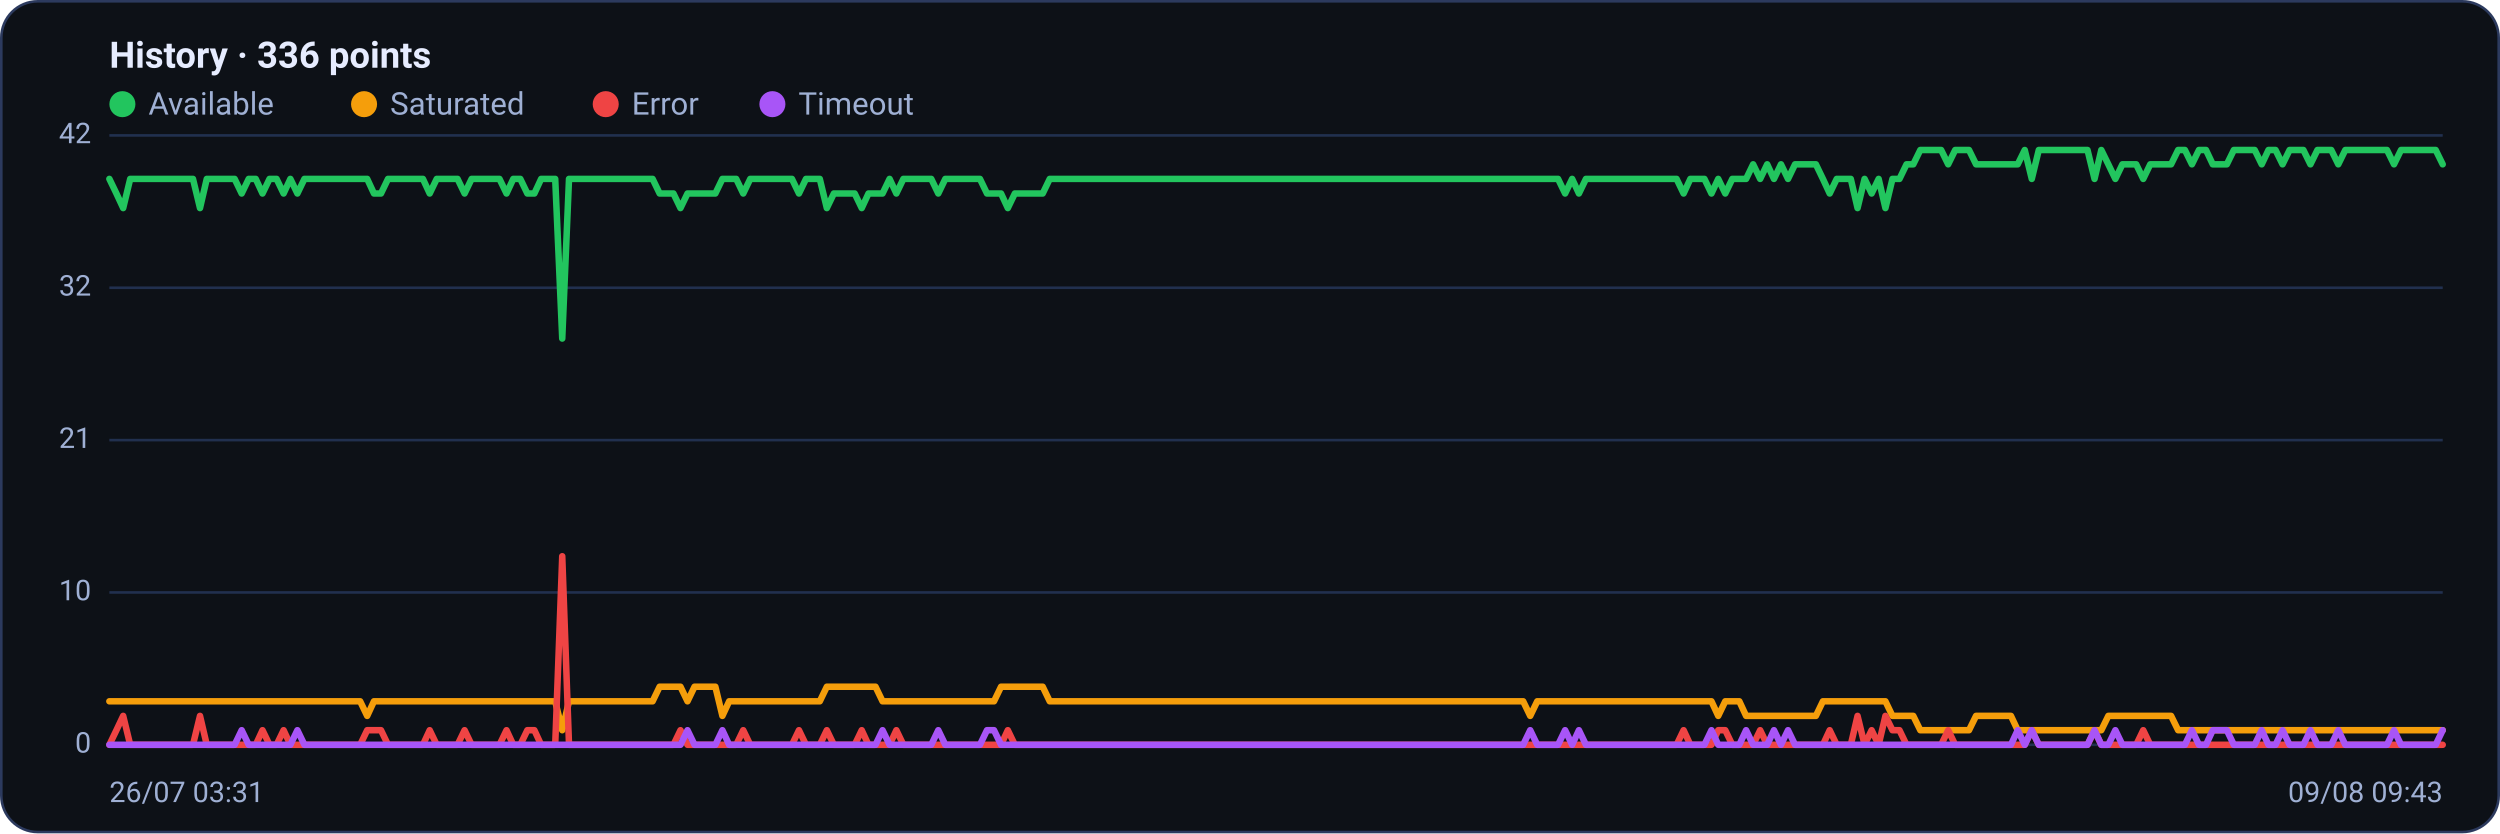
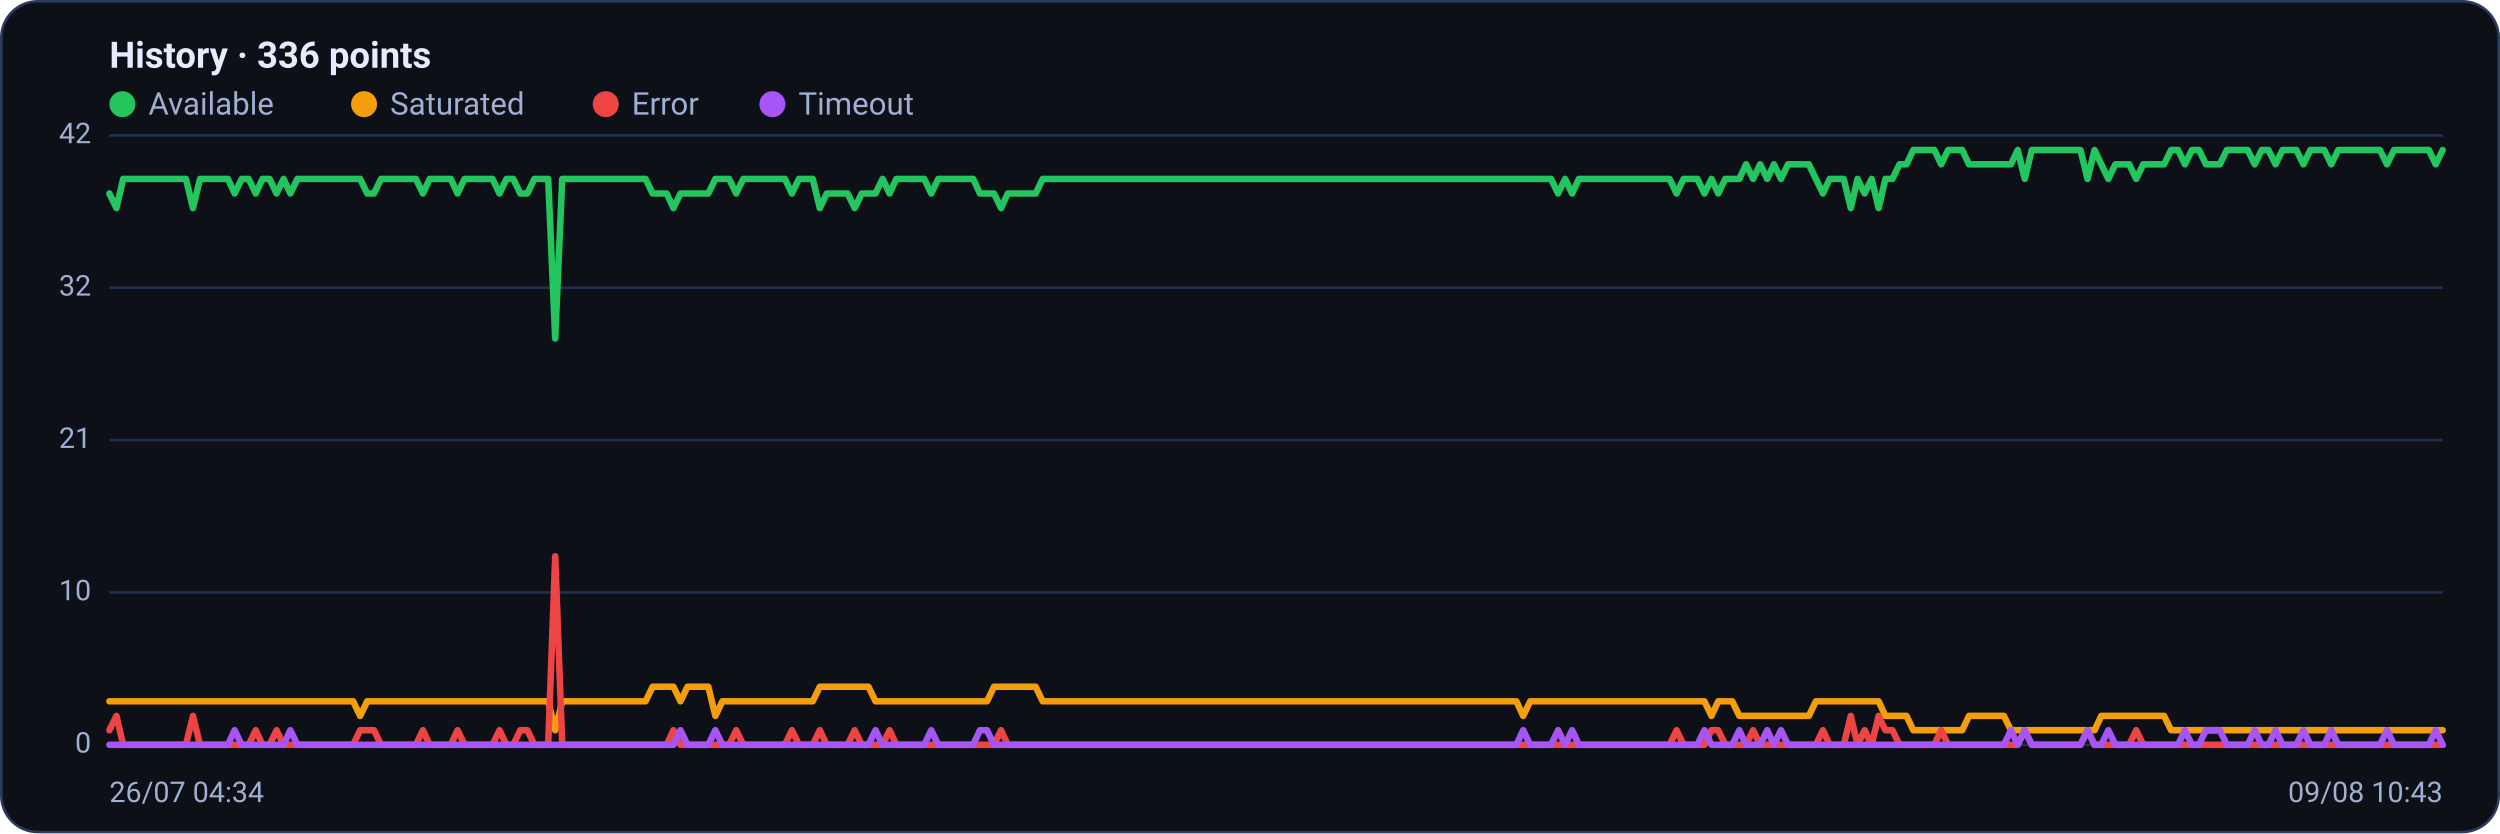
<svg xmlns="http://www.w3.org/2000/svg" viewBox="0 0 960 320" width="960" height="320" font-family="Segoe UI, system-ui, -apple-system, Roboto, Helvetica, Arial, sans-serif" role="img" aria-label="Availability history per region">
  <rect x="0.5" y="0.5" width="959" height="319" rx="14" fill="#0d1117" stroke="#2c3a5e" />
  <text x="42" y="26" font-size="14" font-weight="600" fill="#e6ecff">History · 336 points</text>
  <circle cx="47" cy="40" r="5" fill="#22c55e" />
  <text x="57" y="44" font-size="12" fill="#9fb0d4">Available</text>
  <circle cx="139.8" cy="40" r="5" fill="#f59e0b" />
  <text x="149.8" y="44" font-size="12" fill="#9fb0d4">Saturated</text>
  <circle cx="232.6" cy="40" r="5" fill="#ef4444" />
  <text x="242.6" y="44" font-size="12" fill="#9fb0d4">Error</text>
  <circle cx="296.6" cy="40" r="5" fill="#a855f7" />
  <text x="306.6" y="44" font-size="12" fill="#9fb0d4">Timeout</text>
  <line x1="42" y1="286.0" x2="938" y2="286.0" stroke="#21304f" stroke-width="1" />
  <text x="35" y="289.0" text-anchor="end" font-size="11" fill="#9fb0d4">0</text>
  <line x1="42" y1="227.5" x2="938" y2="227.5" stroke="#21304f" stroke-width="1" />
  <text x="35" y="230.5" text-anchor="end" font-size="11" fill="#9fb0d4">10</text>
  <line x1="42" y1="169.0" x2="938" y2="169.0" stroke="#21304f" stroke-width="1" />
  <text x="35" y="172.0" text-anchor="end" font-size="11" fill="#9fb0d4">21</text>
  <line x1="42" y1="110.5" x2="938" y2="110.5" stroke="#21304f" stroke-width="1" />
  <text x="35" y="113.5" text-anchor="end" font-size="11" fill="#9fb0d4">32</text>
  <line x1="42" y1="52.0" x2="938" y2="52.0" stroke="#21304f" stroke-width="1" />
  <text x="35" y="55.0" text-anchor="end" font-size="11" fill="#9fb0d4">42</text>
-   <polyline fill="none" stroke="#22c55e" stroke-width="2.5" stroke-linejoin="round" stroke-linecap="round" points="42.0,68.7 44.7,74.3 47.3,79.9 50.0,68.7 52.7,68.7 55.4,68.7 58.0,68.7 60.7,68.7 63.4,68.7 66.1,68.7 68.7,68.7 71.4,68.7 74.1,68.7 76.8,79.9 79.4,68.7 82.1,68.7 84.8,68.7 87.5,68.7 90.1,68.7 92.8,74.3 95.5,68.7 98.2,68.7 100.8,74.3 103.5,68.7 106.2,68.7 108.9,74.3 111.5,68.7 114.2,74.3 116.9,68.7 119.6,68.7 122.2,68.7 124.9,68.7 127.6,68.7 130.3,68.7 132.9,68.7 135.6,68.7 138.3,68.7 141.0,68.7 143.6,74.3 146.3,74.3 149.0,68.7 151.7,68.7 154.3,68.7 157.0,68.7 159.7,68.7 162.4,68.7 165.0,74.3 167.7,68.7 170.4,68.7 173.1,68.7 175.7,68.7 178.4,74.3 181.1,68.7 183.8,68.7 186.4,68.7 189.1,68.7 191.8,68.7 194.5,74.3 197.1,68.7 199.8,68.7 202.5,74.3 205.2,74.3 207.8,68.7 210.5,68.7 213.2,68.7 215.9,130.0 218.5,68.7 221.2,68.7 223.9,68.7 226.5,68.7 229.2,68.7 231.9,68.7 234.6,68.7 237.2,68.7 239.9,68.7 242.6,68.7 245.3,68.7 247.9,68.7 250.6,68.7 253.3,74.3 256.0,74.3 258.6,74.3 261.3,79.9 264.0,74.3 266.7,74.3 269.3,74.3 272.0,74.3 274.7,74.3 277.4,68.7 280.0,68.7 282.7,68.7 285.4,74.3 288.1,68.7 290.7,68.7 293.4,68.7 296.1,68.7 298.8,68.7 301.4,68.7 304.1,68.7 306.8,74.3 309.5,68.7 312.1,68.7 314.8,68.7 317.5,79.9 320.2,74.3 322.8,74.3 325.5,74.3 328.2,74.3 330.9,79.9 333.5,74.3 336.2,74.3 338.9,74.3 341.6,68.7 344.2,74.3 346.9,68.7 349.6,68.7 352.3,68.7 354.9,68.7 357.6,68.7 360.3,74.3 363.0,68.7 365.6,68.7 368.3,68.7 371.0,68.7 373.7,68.7 376.3,68.7 379.0,74.3 381.7,74.3 384.4,74.3 387.0,79.9 389.7,74.3 392.4,74.3 395.1,74.3 397.7,74.3 400.4,74.3 403.1,68.7 405.7,68.7 408.4,68.7 411.1,68.7 413.8,68.7 416.4,68.7 419.1,68.7 421.8,68.7 424.5,68.7 427.1,68.7 429.8,68.7 432.5,68.7 435.2,68.7 437.8,68.7 440.5,68.7 443.2,68.7 445.9,68.7 448.5,68.7 451.2,68.7 453.9,68.7 456.6,68.7 459.2,68.7 461.9,68.7 464.6,68.7 467.3,68.7 469.9,68.7 472.6,68.7 475.3,68.7 478.0,68.7 480.6,68.7 483.3,68.7 486.0,68.7 488.7,68.7 491.3,68.7 494.0,68.7 496.7,68.7 499.4,68.7 502.0,68.7 504.7,68.7 507.4,68.7 510.1,68.7 512.7,68.7 515.4,68.7 518.1,68.7 520.8,68.7 523.4,68.7 526.1,68.7 528.8,68.7 531.5,68.7 534.1,68.7 536.8,68.7 539.5,68.7 542.2,68.7 544.8,68.7 547.5,68.7 550.2,68.7 552.9,68.7 555.5,68.7 558.2,68.7 560.9,68.7 563.6,68.7 566.2,68.7 568.9,68.7 571.6,68.7 574.3,68.7 576.9,68.7 579.6,68.7 582.3,68.7 584.9,68.7 587.6,68.7 590.3,68.7 593.0,68.7 595.6,68.7 598.3,68.7 601.0,74.3 603.7,68.7 606.3,74.3 609.0,68.7 611.7,68.7 614.4,68.7 617.0,68.7 619.7,68.7 622.4,68.7 625.1,68.7 627.7,68.7 630.4,68.7 633.1,68.7 635.8,68.7 638.4,68.7 641.1,68.7 643.8,68.7 646.5,74.3 649.1,68.7 651.8,68.7 654.5,68.7 657.2,74.3 659.8,68.7 662.5,74.3 665.2,68.7 667.9,68.7 670.5,68.7 673.2,63.1 675.9,68.7 678.6,63.1 681.2,68.7 683.9,63.1 686.6,68.7 689.3,63.1 691.9,63.1 694.6,63.1 697.3,63.1 700.0,68.7 702.6,74.3 705.3,68.7 708.0,68.7 710.7,68.7 713.3,79.9 716.0,68.7 718.7,74.3 721.4,68.7 724.0,79.9 726.7,68.7 729.4,68.7 732.1,63.1 734.7,63.1 737.4,57.6 740.1,57.6 742.8,57.6 745.4,57.6 748.1,63.1 750.8,57.6 753.5,57.6 756.1,57.6 758.8,63.1 761.5,63.1 764.1,63.1 766.8,63.1 769.5,63.1 772.2,63.1 774.8,63.1 777.5,57.6 780.2,68.7 782.9,57.6 785.5,57.6 788.2,57.6 790.9,57.6 793.6,57.6 796.2,57.6 798.9,57.6 801.6,57.6 804.3,68.7 806.9,57.6 809.6,63.1 812.3,68.7 815.0,63.1 817.6,63.1 820.3,63.1 823.0,68.7 825.7,63.1 828.3,63.1 831.0,63.1 833.7,63.1 836.4,57.6 839.0,57.6 841.7,63.1 844.4,57.6 847.1,57.6 849.7,63.1 852.4,63.1 855.1,63.1 857.8,57.6 860.4,57.6 863.1,57.6 865.8,57.6 868.5,63.1 871.1,57.6 873.8,57.6 876.5,63.1 879.2,57.6 881.8,57.6 884.5,57.6 887.2,63.1 889.9,57.6 892.5,57.6 895.2,57.6 897.9,63.1 900.6,57.6 903.2,57.6 905.9,57.6 908.6,57.6 911.3,57.6 913.9,57.6 916.6,57.6 919.3,63.1 922.0,57.6 924.6,57.6 927.3,57.6 930.0,57.6 932.7,57.6 935.3,57.6 938.0,63.1" />
-   <polyline fill="none" stroke="#f59e0b" stroke-width="2.5" stroke-linejoin="round" stroke-linecap="round" points="42.0,269.3 44.7,269.3 47.3,269.3 50.0,269.3 52.7,269.3 55.4,269.3 58.0,269.3 60.7,269.3 63.4,269.3 66.1,269.3 68.7,269.3 71.4,269.3 74.1,269.3 76.8,269.3 79.4,269.3 82.1,269.3 84.8,269.3 87.5,269.3 90.1,269.3 92.8,269.3 95.5,269.3 98.2,269.3 100.8,269.3 103.5,269.3 106.2,269.3 108.9,269.3 111.5,269.3 114.2,269.3 116.9,269.3 119.6,269.3 122.2,269.3 124.9,269.3 127.6,269.3 130.3,269.3 132.9,269.3 135.6,269.3 138.3,269.3 141.0,274.9 143.6,269.3 146.3,269.3 149.0,269.3 151.7,269.3 154.3,269.3 157.0,269.3 159.7,269.3 162.4,269.3 165.0,269.3 167.7,269.3 170.4,269.3 173.1,269.3 175.7,269.3 178.4,269.3 181.1,269.3 183.8,269.3 186.4,269.3 189.1,269.3 191.8,269.3 194.5,269.3 197.1,269.3 199.8,269.3 202.5,269.3 205.2,269.3 207.8,269.3 210.5,269.3 213.2,269.3 215.9,280.4 218.5,269.3 221.2,269.3 223.9,269.3 226.5,269.3 229.2,269.3 231.9,269.3 234.6,269.3 237.2,269.3 239.9,269.3 242.6,269.3 245.3,269.3 247.9,269.3 250.6,269.3 253.3,263.7 256.0,263.7 258.6,263.7 261.3,263.7 264.0,269.3 266.7,263.7 269.3,263.7 272.0,263.7 274.7,263.7 277.4,274.9 280.0,269.3 282.7,269.3 285.4,269.3 288.1,269.3 290.7,269.3 293.4,269.3 296.1,269.3 298.8,269.3 301.4,269.3 304.1,269.3 306.8,269.3 309.5,269.3 312.1,269.3 314.8,269.3 317.5,263.7 320.2,263.7 322.8,263.7 325.5,263.7 328.2,263.7 330.9,263.7 333.5,263.7 336.2,263.7 338.9,269.3 341.6,269.3 344.2,269.3 346.9,269.3 349.6,269.3 352.3,269.3 354.9,269.3 357.6,269.3 360.3,269.3 363.0,269.3 365.6,269.3 368.3,269.3 371.0,269.3 373.7,269.3 376.3,269.3 379.0,269.3 381.7,269.3 384.4,263.7 387.0,263.7 389.7,263.7 392.4,263.7 395.1,263.7 397.7,263.7 400.4,263.7 403.1,269.3 405.7,269.3 408.4,269.3 411.1,269.3 413.8,269.3 416.4,269.3 419.1,269.3 421.8,269.3 424.5,269.3 427.1,269.3 429.8,269.3 432.5,269.3 435.2,269.3 437.8,269.3 440.5,269.3 443.2,269.3 445.9,269.3 448.5,269.3 451.2,269.3 453.9,269.3 456.6,269.3 459.2,269.3 461.9,269.3 464.6,269.3 467.3,269.3 469.9,269.3 472.6,269.3 475.3,269.3 478.0,269.3 480.6,269.3 483.3,269.3 486.0,269.3 488.7,269.3 491.3,269.3 494.0,269.3 496.7,269.3 499.4,269.3 502.0,269.3 504.7,269.3 507.4,269.3 510.1,269.3 512.7,269.3 515.4,269.3 518.1,269.3 520.8,269.3 523.4,269.3 526.1,269.3 528.8,269.3 531.5,269.3 534.1,269.3 536.8,269.3 539.5,269.3 542.2,269.3 544.8,269.3 547.5,269.3 550.2,269.3 552.9,269.3 555.5,269.3 558.2,269.3 560.9,269.3 563.6,269.3 566.2,269.3 568.9,269.3 571.6,269.3 574.3,269.3 576.9,269.3 579.6,269.3 582.3,269.3 584.9,269.3 587.6,274.9 590.3,269.3 593.0,269.3 595.6,269.3 598.3,269.3 601.0,269.3 603.7,269.3 606.3,269.3 609.0,269.3 611.7,269.3 614.4,269.3 617.0,269.3 619.7,269.3 622.4,269.3 625.1,269.3 627.7,269.3 630.4,269.3 633.1,269.3 635.8,269.3 638.4,269.3 641.1,269.3 643.8,269.3 646.5,269.3 649.1,269.3 651.8,269.3 654.5,269.3 657.2,269.3 659.8,274.9 662.5,269.3 665.2,269.3 667.9,269.3 670.5,274.9 673.2,274.9 675.9,274.9 678.6,274.9 681.2,274.9 683.9,274.9 686.6,274.9 689.3,274.9 691.9,274.9 694.6,274.9 697.3,274.9 700.0,269.3 702.6,269.3 705.3,269.3 708.0,269.3 710.7,269.3 713.3,269.3 716.0,269.3 718.7,269.3 721.4,269.3 724.0,269.3 726.7,274.9 729.4,274.9 732.1,274.9 734.7,274.9 737.4,280.4 740.1,280.4 742.8,280.4 745.4,280.4 748.1,280.4 750.8,280.4 753.5,280.4 756.1,280.4 758.8,274.9 761.5,274.9 764.1,274.9 766.8,274.9 769.5,274.9 772.2,274.9 774.8,280.4 777.5,280.4 780.2,280.4 782.9,280.4 785.5,280.4 788.2,280.4 790.9,280.4 793.6,280.4 796.2,280.4 798.9,280.4 801.6,280.4 804.3,280.4 806.9,280.4 809.6,274.9 812.3,274.9 815.0,274.9 817.6,274.9 820.3,274.9 823.0,274.9 825.7,274.9 828.3,274.9 831.0,274.9 833.7,274.9 836.4,280.4 839.0,280.4 841.7,280.4 844.4,280.4 847.1,280.4 849.7,280.4 852.4,280.4 855.1,280.4 857.8,280.4 860.4,280.4 863.1,280.4 865.8,280.4 868.5,280.4 871.1,280.4 873.8,280.4 876.5,280.4 879.2,280.4 881.8,280.4 884.5,280.4 887.2,280.4 889.9,280.4 892.5,280.4 895.2,280.4 897.9,280.4 900.6,280.4 903.2,280.4 905.9,280.4 908.6,280.4 911.3,280.4 913.9,280.4 916.6,280.4 919.3,280.4 922.0,280.4 924.6,280.4 927.3,280.4 930.0,280.4 932.7,280.4 935.3,280.4 938.0,280.4" />
-   <polyline fill="none" stroke="#ef4444" stroke-width="2.5" stroke-linejoin="round" stroke-linecap="round" points="42.0,286.0 44.7,280.4 47.3,274.9 50.0,286.0 52.7,286.0 55.4,286.0 58.0,286.0 60.7,286.0 63.4,286.0 66.1,286.0 68.7,286.0 71.4,286.0 74.1,286.0 76.8,274.9 79.4,286.0 82.1,286.0 84.8,286.0 87.5,286.0 90.1,286.0 92.8,286.0 95.5,286.0 98.2,286.0 100.8,280.4 103.5,286.0 106.2,286.0 108.9,280.4 111.5,286.0 114.2,286.0 116.9,286.0 119.6,286.0 122.2,286.0 124.9,286.0 127.6,286.0 130.3,286.0 132.9,286.0 135.6,286.0 138.3,286.0 141.0,280.4 143.6,280.4 146.3,280.4 149.0,286.0 151.7,286.0 154.3,286.0 157.0,286.0 159.7,286.0 162.4,286.0 165.0,280.4 167.7,286.0 170.4,286.0 173.1,286.0 175.7,286.0 178.4,280.4 181.1,286.0 183.8,286.0 186.4,286.0 189.1,286.0 191.8,286.0 194.5,280.4 197.1,286.0 199.8,286.0 202.5,280.4 205.2,280.4 207.8,286.0 210.5,286.0 213.2,286.0 215.9,213.6 218.5,286.0 221.2,286.0 223.9,286.0 226.5,286.0 229.2,286.0 231.9,286.0 234.6,286.0 237.2,286.0 239.9,286.0 242.6,286.0 245.3,286.0 247.9,286.0 250.6,286.0 253.3,286.0 256.0,286.0 258.6,286.0 261.3,280.4 264.0,286.0 266.7,286.0 269.3,286.0 272.0,286.0 274.7,286.0 277.4,286.0 280.0,286.0 282.7,286.0 285.4,280.4 288.1,286.0 290.7,286.0 293.4,286.0 296.1,286.0 298.8,286.0 301.4,286.0 304.1,286.0 306.8,280.4 309.5,286.0 312.1,286.0 314.8,286.0 317.5,280.4 320.2,286.0 322.8,286.0 325.5,286.0 328.2,286.0 330.9,280.4 333.5,286.0 336.2,286.0 338.9,286.0 341.6,286.0 344.2,280.4 346.9,286.0 349.6,286.0 352.3,286.0 354.9,286.0 357.6,286.0 360.3,286.0 363.0,286.0 365.6,286.0 368.3,286.0 371.0,286.0 373.7,286.0 376.3,286.0 379.0,286.0 381.7,286.0 384.4,286.0 387.0,280.4 389.7,286.0 392.4,286.0 395.1,286.0 397.7,286.0 400.4,286.0 403.1,286.0 405.7,286.0 408.4,286.0 411.1,286.0 413.8,286.0 416.4,286.0 419.1,286.0 421.8,286.0 424.5,286.0 427.1,286.0 429.8,286.0 432.5,286.0 435.2,286.0 437.8,286.0 440.5,286.0 443.2,286.0 445.9,286.0 448.5,286.0 451.2,286.0 453.9,286.0 456.6,286.0 459.2,286.0 461.9,286.0 464.6,286.0 467.3,286.0 469.9,286.0 472.6,286.0 475.3,286.0 478.0,286.0 480.6,286.0 483.3,286.0 486.0,286.0 488.7,286.0 491.3,286.0 494.0,286.0 496.7,286.0 499.4,286.0 502.0,286.0 504.7,286.0 507.4,286.0 510.1,286.0 512.7,286.0 515.4,286.0 518.1,286.0 520.8,286.0 523.4,286.0 526.1,286.0 528.8,286.0 531.5,286.0 534.1,286.0 536.8,286.0 539.5,286.0 542.2,286.0 544.8,286.0 547.5,286.0 550.2,286.0 552.9,286.0 555.5,286.0 558.2,286.0 560.9,286.0 563.6,286.0 566.2,286.0 568.9,286.0 571.6,286.0 574.3,286.0 576.9,286.0 579.6,286.0 582.3,286.0 584.9,286.0 587.6,286.0 590.3,286.0 593.0,286.0 595.6,286.0 598.3,286.0 601.0,286.0 603.7,286.0 606.3,286.0 609.0,286.0 611.7,286.0 614.4,286.0 617.0,286.0 619.7,286.0 622.4,286.0 625.1,286.0 627.7,286.0 630.4,286.0 633.1,286.0 635.8,286.0 638.4,286.0 641.1,286.0 643.8,286.0 646.5,280.4 649.1,286.0 651.8,286.0 654.5,286.0 657.2,286.0 659.8,280.4 662.5,280.4 665.2,286.0 667.9,286.0 670.5,286.0 673.2,286.0 675.9,280.4 678.6,286.0 681.2,286.0 683.9,286.0 686.6,286.0 689.3,286.0 691.9,286.0 694.6,286.0 697.3,286.0 700.0,286.0 702.6,280.4 705.3,286.0 708.0,286.0 710.7,286.0 713.3,274.9 716.0,286.0 718.7,280.4 721.4,286.0 724.0,274.9 726.7,280.4 729.4,280.4 732.1,286.0 734.7,286.0 737.4,286.0 740.1,286.0 742.8,286.0 745.4,286.0 748.1,280.4 750.8,286.0 753.5,286.0 756.1,286.0 758.8,286.0 761.5,286.0 764.1,286.0 766.8,286.0 769.5,286.0 772.2,286.0 774.8,286.0 777.5,286.0 780.2,280.4 782.9,286.0 785.5,286.0 788.2,286.0 790.9,286.0 793.6,286.0 796.2,286.0 798.9,286.0 801.6,286.0 804.3,280.4 806.9,286.0 809.6,286.0 812.3,286.0 815.0,286.0 817.6,286.0 820.3,286.0 823.0,280.4 825.7,286.0 828.3,286.0 831.0,286.0 833.7,286.0 836.4,286.0 839.0,286.0 841.7,286.0 844.4,286.0 847.1,286.0 849.7,286.0 852.4,286.0 855.1,286.0 857.8,286.0 860.4,286.0 863.1,286.0 865.8,286.0 868.5,286.0 871.1,286.0 873.8,286.0 876.5,286.0 879.2,286.0 881.8,286.0 884.5,286.0 887.2,286.0 889.9,286.0 892.5,286.0 895.2,286.0 897.9,286.0 900.6,286.0 903.2,286.0 905.9,286.0 908.6,286.0 911.3,286.0 913.9,286.0 916.6,286.0 919.3,286.0 922.0,286.0 924.6,286.0 927.3,286.0 930.0,286.0 932.7,286.0 935.3,286.0 938.0,286.0" />
-   <polyline fill="none" stroke="#a855f7" stroke-width="2.5" stroke-linejoin="round" stroke-linecap="round" points="42.0,286.0 44.7,286.0 47.3,286.0 50.0,286.0 52.7,286.0 55.4,286.0 58.0,286.0 60.7,286.0 63.4,286.0 66.1,286.0 68.7,286.0 71.4,286.0 74.1,286.0 76.8,286.0 79.4,286.0 82.1,286.0 84.8,286.0 87.5,286.0 90.1,286.0 92.8,280.4 95.5,286.0 98.2,286.0 100.8,286.0 103.5,286.0 106.2,286.0 108.9,286.0 111.5,286.0 114.2,280.4 116.9,286.0 119.6,286.0 122.2,286.0 124.9,286.0 127.6,286.0 130.3,286.0 132.9,286.0 135.6,286.0 138.3,286.0 141.0,286.0 143.6,286.0 146.3,286.0 149.0,286.0 151.7,286.0 154.3,286.0 157.0,286.0 159.7,286.0 162.4,286.0 165.0,286.0 167.7,286.0 170.4,286.0 173.1,286.0 175.7,286.0 178.4,286.0 181.1,286.0 183.8,286.0 186.4,286.0 189.1,286.0 191.8,286.0 194.5,286.0 197.1,286.0 199.8,286.0 202.5,286.0 205.2,286.0 207.8,286.0 210.5,286.0 213.2,286.0 215.9,286.0 218.5,286.0 221.2,286.0 223.9,286.0 226.5,286.0 229.2,286.0 231.9,286.0 234.6,286.0 237.2,286.0 239.9,286.0 242.6,286.0 245.3,286.0 247.9,286.0 250.6,286.0 253.3,286.0 256.0,286.0 258.6,286.0 261.3,286.0 264.0,280.4 266.7,286.0 269.3,286.0 272.0,286.0 274.7,286.0 277.4,280.4 280.0,286.0 282.7,286.0 285.4,286.0 288.1,286.0 290.7,286.0 293.4,286.0 296.1,286.0 298.8,286.0 301.4,286.0 304.1,286.0 306.8,286.0 309.5,286.0 312.1,286.0 314.8,286.0 317.5,286.0 320.2,286.0 322.8,286.0 325.5,286.0 328.2,286.0 330.9,286.0 333.5,286.0 336.2,286.0 338.9,280.4 341.6,286.0 344.2,286.0 346.9,286.0 349.6,286.0 352.3,286.0 354.9,286.0 357.6,286.0 360.3,280.4 363.0,286.0 365.6,286.0 368.3,286.0 371.0,286.0 373.7,286.0 376.3,286.0 379.0,280.4 381.7,280.4 384.4,286.0 387.0,286.0 389.7,286.0 392.4,286.0 395.1,286.0 397.7,286.0 400.4,286.0 403.1,286.0 405.7,286.0 408.4,286.0 411.1,286.0 413.8,286.0 416.4,286.0 419.1,286.0 421.8,286.0 424.5,286.0 427.1,286.0 429.8,286.0 432.5,286.0 435.2,286.0 437.8,286.0 440.5,286.0 443.2,286.0 445.9,286.0 448.5,286.0 451.2,286.0 453.9,286.0 456.6,286.0 459.2,286.0 461.9,286.0 464.6,286.0 467.3,286.0 469.9,286.0 472.6,286.0 475.3,286.0 478.0,286.0 480.6,286.0 483.3,286.0 486.0,286.0 488.7,286.0 491.3,286.0 494.0,286.0 496.7,286.0 499.4,286.0 502.0,286.0 504.7,286.0 507.4,286.0 510.1,286.0 512.7,286.0 515.4,286.0 518.1,286.0 520.8,286.0 523.4,286.0 526.1,286.0 528.8,286.0 531.5,286.0 534.1,286.0 536.8,286.0 539.5,286.0 542.2,286.0 544.8,286.0 547.5,286.0 550.2,286.0 552.9,286.0 555.5,286.0 558.2,286.0 560.9,286.0 563.6,286.0 566.2,286.0 568.9,286.0 571.6,286.0 574.3,286.0 576.9,286.0 579.6,286.0 582.3,286.0 584.9,286.0 587.6,280.4 590.3,286.0 593.0,286.0 595.6,286.0 598.3,286.0 601.0,280.4 603.7,286.0 606.3,280.4 609.0,286.0 611.7,286.0 614.4,286.0 617.0,286.0 619.7,286.0 622.4,286.0 625.1,286.0 627.7,286.0 630.4,286.0 633.1,286.0 635.8,286.0 638.4,286.0 641.1,286.0 643.8,286.0 646.5,286.0 649.1,286.0 651.8,286.0 654.5,286.0 657.2,280.4 659.8,286.0 662.5,286.0 665.2,286.0 667.9,286.0 670.5,280.4 673.2,286.0 675.9,286.0 678.6,286.0 681.2,280.4 683.9,286.0 686.6,280.4 689.3,286.0 691.9,286.0 694.6,286.0 697.3,286.0 700.0,286.0 702.6,286.0 705.3,286.0 708.0,286.0 710.7,286.0 713.3,286.0 716.0,286.0 718.7,286.0 721.4,286.0 724.0,286.0 726.7,286.0 729.4,286.0 732.1,286.0 734.7,286.0 737.4,286.0 740.1,286.0 742.8,286.0 745.4,286.0 748.1,286.0 750.8,286.0 753.5,286.0 756.1,286.0 758.8,286.0 761.5,286.0 764.1,286.0 766.8,286.0 769.5,286.0 772.2,286.0 774.8,280.4 777.5,286.0 780.2,280.4 782.9,286.0 785.5,286.0 788.2,286.0 790.9,286.0 793.6,286.0 796.2,286.0 798.9,286.0 801.6,286.0 804.3,280.4 806.9,286.0 809.6,286.0 812.3,280.4 815.0,286.0 817.6,286.0 820.3,286.0 823.0,286.0 825.7,286.0 828.3,286.0 831.0,286.0 833.7,286.0 836.4,286.0 839.0,286.0 841.7,280.4 844.4,286.0 847.1,286.0 849.7,280.4 852.4,280.4 855.1,280.4 857.8,286.0 860.4,286.0 863.1,286.0 865.8,286.0 868.5,280.4 871.1,286.0 873.8,286.0 876.5,280.4 879.2,286.0 881.8,286.0 884.5,286.0 887.2,280.4 889.9,286.0 892.5,286.0 895.2,286.0 897.9,280.4 900.6,286.0 903.2,286.0 905.9,286.0 908.6,286.0 911.3,286.0 913.9,286.0 916.6,286.0 919.3,280.4 922.0,286.0 924.6,286.0 927.3,286.0 930.0,286.0 932.7,286.0 935.3,286.0 938.0,280.4" />
-   <text x="42" y="308" font-size="11" fill="#9fb0d4">26/07 03:31</text>
-   <text x="938" y="308" text-anchor="end" font-size="11" fill="#9fb0d4">09/08 09:43</text>
+   <polyline fill="none" stroke="#22c55e" stroke-width="2.5" stroke-linejoin="round" stroke-linecap="round" points="42.0,74.3 44.7,79.9 47.3,68.7 50.0,68.7 52.7,68.7 55.4,68.7 58.0,68.7 60.7,68.7 63.4,68.7 66.1,68.7 68.7,68.7 71.4,68.7 74.1,79.9 76.8,68.7 79.4,68.7 82.1,68.7 84.8,68.7 87.5,68.7 90.1,74.3 92.8,68.7 95.5,68.7 98.2,74.3 100.8,68.7 103.5,68.7 106.2,74.3 108.9,68.7 111.5,74.3 114.2,68.7 116.9,68.7 119.6,68.7 122.2,68.7 124.9,68.7 127.6,68.7 130.3,68.7 132.9,68.7 135.6,68.7 138.3,68.7 141.0,74.3 143.6,74.3 146.3,68.7 149.0,68.7 151.7,68.7 154.3,68.7 157.0,68.7 159.7,68.7 162.4,74.3 165.0,68.7 167.7,68.7 170.4,68.7 173.1,68.7 175.7,74.3 178.4,68.7 181.1,68.7 183.8,68.7 186.4,68.7 189.1,68.7 191.8,74.3 194.5,68.7 197.1,68.7 199.8,74.3 202.5,74.3 205.2,68.7 207.8,68.7 210.5,68.7 213.2,130.0 215.9,68.7 218.5,68.7 221.2,68.7 223.9,68.7 226.5,68.7 229.2,68.7 231.9,68.7 234.6,68.7 237.2,68.7 239.9,68.7 242.6,68.7 245.3,68.7 247.9,68.7 250.6,74.3 253.3,74.3 256.0,74.3 258.6,79.9 261.3,74.3 264.0,74.3 266.7,74.3 269.3,74.3 272.0,74.3 274.7,68.7 277.4,68.7 280.0,68.7 282.7,74.3 285.4,68.7 288.1,68.7 290.7,68.7 293.4,68.7 296.1,68.7 298.8,68.7 301.4,68.7 304.1,74.3 306.8,68.7 309.5,68.7 312.1,68.7 314.8,79.9 317.5,74.3 320.2,74.3 322.8,74.3 325.5,74.3 328.2,79.9 330.9,74.3 333.5,74.3 336.2,74.3 338.9,68.7 341.6,74.3 344.2,68.7 346.9,68.7 349.6,68.7 352.3,68.7 354.9,68.7 357.6,74.3 360.3,68.7 363.0,68.7 365.6,68.7 368.3,68.7 371.0,68.7 373.7,68.7 376.3,74.3 379.0,74.3 381.7,74.3 384.4,79.9 387.0,74.3 389.7,74.3 392.4,74.3 395.1,74.3 397.7,74.3 400.4,68.7 403.1,68.7 405.7,68.7 408.4,68.7 411.1,68.7 413.8,68.7 416.4,68.7 419.1,68.7 421.8,68.7 424.5,68.7 427.1,68.7 429.8,68.7 432.5,68.7 435.2,68.7 437.8,68.7 440.5,68.7 443.2,68.7 445.9,68.7 448.5,68.7 451.2,68.7 453.9,68.7 456.6,68.7 459.2,68.7 461.9,68.7 464.6,68.7 467.3,68.7 469.9,68.7 472.6,68.7 475.3,68.7 478.0,68.7 480.6,68.7 483.3,68.7 486.0,68.7 488.7,68.7 491.3,68.7 494.0,68.7 496.7,68.7 499.4,68.7 502.0,68.7 504.7,68.7 507.4,68.7 510.1,68.7 512.7,68.7 515.4,68.7 518.1,68.7 520.8,68.7 523.4,68.7 526.1,68.7 528.8,68.7 531.5,68.7 534.1,68.7 536.8,68.7 539.5,68.7 542.2,68.7 544.8,68.7 547.5,68.7 550.2,68.7 552.9,68.7 555.5,68.7 558.2,68.7 560.9,68.7 563.6,68.7 566.2,68.7 568.9,68.7 571.6,68.7 574.3,68.7 576.9,68.7 579.6,68.7 582.3,68.7 584.9,68.7 587.6,68.7 590.3,68.7 593.0,68.7 595.6,68.7 598.3,74.3 601.0,68.7 603.7,74.3 606.3,68.7 609.0,68.7 611.7,68.7 614.4,68.7 617.0,68.7 619.7,68.7 622.4,68.7 625.1,68.7 627.7,68.7 630.4,68.7 633.1,68.7 635.8,68.7 638.4,68.7 641.1,68.7 643.8,74.3 646.5,68.7 649.1,68.7 651.8,68.7 654.5,74.3 657.2,68.7 659.8,74.3 662.5,68.7 665.2,68.7 667.9,68.7 670.5,63.1 673.2,68.7 675.9,63.1 678.6,68.7 681.2,63.1 683.9,68.7 686.6,63.1 689.3,63.1 691.9,63.1 694.6,63.1 697.3,68.7 700.0,74.3 702.6,68.7 705.3,68.7 708.0,68.7 710.7,79.9 713.3,68.7 716.0,74.3 718.7,68.7 721.4,79.9 724.0,68.7 726.7,68.7 729.4,63.1 732.1,63.1 734.7,57.6 737.4,57.6 740.1,57.6 742.8,57.6 745.4,63.1 748.1,57.6 750.8,57.6 753.5,57.6 756.1,63.1 758.8,63.1 761.5,63.1 764.1,63.1 766.8,63.1 769.5,63.1 772.2,63.1 774.8,57.6 777.5,68.7 780.2,57.6 782.9,57.6 785.5,57.6 788.2,57.6 790.9,57.6 793.6,57.6 796.2,57.6 798.9,57.6 801.6,68.7 804.3,57.6 806.9,63.1 809.6,68.7 812.3,63.1 815.0,63.1 817.6,63.1 820.3,68.7 823.0,63.1 825.7,63.1 828.3,63.1 831.0,63.1 833.7,57.6 836.4,57.6 839.0,63.1 841.7,57.6 844.4,57.6 847.1,63.1 849.7,63.1 852.4,63.1 855.1,57.6 857.8,57.6 860.4,57.6 863.1,57.6 865.8,63.1 868.5,57.6 871.1,57.6 873.8,63.1 876.5,57.6 879.2,57.6 881.8,57.6 884.5,63.1 887.2,57.6 889.9,57.6 892.5,57.6 895.2,63.1 897.9,57.6 900.6,57.6 903.2,57.6 905.9,57.6 908.6,57.6 911.3,57.6 913.9,57.6 916.6,63.1 919.3,57.6 922.0,57.6 924.6,57.6 927.3,57.6 930.0,57.6 932.7,57.6 935.3,63.1 938.0,57.6" />
+   <polyline fill="none" stroke="#f59e0b" stroke-width="2.5" stroke-linejoin="round" stroke-linecap="round" points="42.0,269.3 44.7,269.3 47.3,269.3 50.0,269.3 52.7,269.3 55.4,269.3 58.0,269.3 60.7,269.3 63.4,269.3 66.1,269.3 68.7,269.3 71.4,269.3 74.1,269.3 76.8,269.3 79.4,269.3 82.1,269.3 84.8,269.3 87.5,269.3 90.1,269.3 92.8,269.3 95.5,269.3 98.2,269.3 100.8,269.3 103.5,269.3 106.2,269.3 108.9,269.3 111.5,269.3 114.2,269.3 116.9,269.3 119.6,269.3 122.2,269.3 124.9,269.3 127.6,269.3 130.3,269.3 132.9,269.3 135.6,269.3 138.3,274.9 141.0,269.3 143.6,269.3 146.3,269.3 149.0,269.3 151.7,269.3 154.3,269.3 157.0,269.3 159.7,269.3 162.4,269.3 165.0,269.3 167.7,269.3 170.4,269.3 173.1,269.3 175.7,269.3 178.4,269.3 181.1,269.3 183.8,269.3 186.4,269.3 189.1,269.3 191.8,269.3 194.5,269.3 197.1,269.3 199.8,269.3 202.5,269.3 205.2,269.3 207.8,269.3 210.5,269.3 213.2,280.4 215.9,269.3 218.5,269.3 221.2,269.3 223.9,269.3 226.5,269.3 229.2,269.3 231.9,269.3 234.6,269.3 237.2,269.3 239.9,269.3 242.6,269.3 245.3,269.3 247.9,269.3 250.6,263.7 253.3,263.7 256.0,263.7 258.6,263.7 261.3,269.3 264.0,263.7 266.7,263.7 269.3,263.7 272.0,263.7 274.7,274.9 277.4,269.3 280.0,269.3 282.7,269.3 285.4,269.3 288.1,269.3 290.7,269.3 293.4,269.3 296.1,269.3 298.8,269.3 301.4,269.3 304.1,269.3 306.8,269.3 309.5,269.3 312.1,269.3 314.8,263.7 317.5,263.7 320.2,263.7 322.8,263.7 325.5,263.7 328.2,263.7 330.9,263.7 333.5,263.7 336.2,269.3 338.9,269.3 341.6,269.3 344.2,269.3 346.9,269.3 349.6,269.3 352.3,269.3 354.9,269.3 357.6,269.3 360.3,269.3 363.0,269.3 365.6,269.3 368.3,269.3 371.0,269.3 373.7,269.3 376.3,269.3 379.0,269.3 381.7,263.7 384.4,263.7 387.0,263.7 389.7,263.7 392.4,263.7 395.1,263.7 397.7,263.7 400.4,269.3 403.1,269.3 405.7,269.3 408.4,269.3 411.1,269.3 413.8,269.3 416.4,269.3 419.1,269.3 421.8,269.3 424.5,269.3 427.1,269.3 429.8,269.3 432.5,269.3 435.2,269.3 437.8,269.3 440.5,269.3 443.2,269.3 445.9,269.3 448.5,269.3 451.2,269.3 453.9,269.3 456.6,269.3 459.2,269.3 461.9,269.3 464.6,269.3 467.3,269.3 469.9,269.3 472.6,269.3 475.3,269.3 478.0,269.3 480.6,269.3 483.3,269.3 486.0,269.3 488.7,269.3 491.3,269.3 494.0,269.3 496.7,269.3 499.4,269.3 502.0,269.3 504.7,269.3 507.4,269.3 510.1,269.3 512.7,269.3 515.4,269.3 518.1,269.3 520.8,269.3 523.4,269.3 526.1,269.3 528.8,269.3 531.5,269.3 534.1,269.3 536.8,269.3 539.5,269.3 542.2,269.3 544.8,269.3 547.5,269.3 550.2,269.3 552.9,269.3 555.5,269.3 558.2,269.3 560.9,269.3 563.6,269.3 566.2,269.3 568.9,269.3 571.6,269.3 574.3,269.3 576.9,269.3 579.6,269.3 582.3,269.3 584.9,274.9 587.6,269.3 590.3,269.3 593.0,269.3 595.6,269.3 598.3,269.3 601.0,269.3 603.7,269.3 606.3,269.3 609.0,269.3 611.7,269.3 614.4,269.3 617.0,269.3 619.7,269.3 622.4,269.3 625.1,269.3 627.7,269.3 630.4,269.3 633.1,269.3 635.8,269.3 638.4,269.3 641.1,269.3 643.8,269.3 646.5,269.3 649.1,269.3 651.8,269.3 654.5,269.3 657.2,274.9 659.8,269.3 662.5,269.3 665.2,269.3 667.9,274.9 670.5,274.9 673.2,274.9 675.9,274.9 678.6,274.9 681.2,274.9 683.9,274.9 686.6,274.9 689.3,274.9 691.9,274.9 694.6,274.9 697.3,269.3 700.0,269.3 702.6,269.3 705.3,269.3 708.0,269.3 710.7,269.3 713.3,269.3 716.0,269.3 718.7,269.3 721.4,269.3 724.0,274.9 726.7,274.9 729.4,274.9 732.1,274.9 734.7,280.4 737.4,280.4 740.1,280.4 742.8,280.4 745.4,280.4 748.1,280.4 750.8,280.4 753.5,280.4 756.1,274.9 758.8,274.9 761.5,274.9 764.1,274.9 766.8,274.9 769.5,274.9 772.2,280.4 774.8,280.4 777.5,280.4 780.2,280.4 782.9,280.4 785.5,280.4 788.2,280.4 790.9,280.4 793.6,280.4 796.2,280.4 798.9,280.4 801.6,280.4 804.3,280.4 806.9,274.9 809.6,274.9 812.3,274.9 815.0,274.9 817.6,274.9 820.3,274.9 823.0,274.9 825.7,274.9 828.3,274.9 831.0,274.9 833.7,280.4 836.4,280.4 839.0,280.4 841.7,280.4 844.4,280.4 847.1,280.4 849.7,280.4 852.4,280.4 855.1,280.4 857.8,280.4 860.4,280.4 863.1,280.4 865.8,280.4 868.5,280.4 871.1,280.4 873.8,280.4 876.5,280.4 879.2,280.4 881.8,280.4 884.5,280.4 887.2,280.4 889.9,280.4 892.5,280.4 895.2,280.4 897.9,280.4 900.6,280.4 903.2,280.4 905.9,280.4 908.6,280.4 911.3,280.4 913.9,280.4 916.6,280.4 919.3,280.4 922.0,280.4 924.6,280.4 927.3,280.4 930.0,280.4 932.7,280.4 935.3,280.4 938.0,280.4" />
+   <polyline fill="none" stroke="#ef4444" stroke-width="2.5" stroke-linejoin="round" stroke-linecap="round" points="42.0,280.4 44.7,274.9 47.3,286.0 50.0,286.0 52.7,286.0 55.4,286.0 58.0,286.0 60.7,286.0 63.4,286.0 66.1,286.0 68.7,286.0 71.4,286.0 74.1,274.9 76.8,286.0 79.4,286.0 82.1,286.0 84.8,286.0 87.5,286.0 90.1,286.0 92.8,286.0 95.5,286.0 98.2,280.4 100.8,286.0 103.5,286.0 106.2,280.4 108.9,286.0 111.5,286.0 114.2,286.0 116.9,286.0 119.6,286.0 122.2,286.0 124.9,286.0 127.6,286.0 130.3,286.0 132.9,286.0 135.6,286.0 138.3,280.4 141.0,280.4 143.6,280.4 146.3,286.0 149.0,286.0 151.7,286.0 154.3,286.0 157.0,286.0 159.7,286.0 162.4,280.4 165.0,286.0 167.7,286.0 170.4,286.0 173.1,286.0 175.7,280.4 178.4,286.0 181.1,286.0 183.8,286.0 186.4,286.0 189.1,286.0 191.8,280.4 194.5,286.0 197.1,286.0 199.8,280.4 202.5,280.4 205.2,286.0 207.8,286.0 210.5,286.0 213.2,213.6 215.9,286.0 218.5,286.0 221.2,286.0 223.9,286.0 226.5,286.0 229.2,286.0 231.9,286.0 234.6,286.0 237.2,286.0 239.9,286.0 242.6,286.0 245.3,286.0 247.9,286.0 250.6,286.0 253.3,286.0 256.0,286.0 258.6,280.4 261.3,286.0 264.0,286.0 266.7,286.0 269.3,286.0 272.0,286.0 274.7,286.0 277.4,286.0 280.0,286.0 282.7,280.4 285.4,286.0 288.1,286.0 290.7,286.0 293.4,286.0 296.1,286.0 298.8,286.0 301.4,286.0 304.1,280.4 306.8,286.0 309.5,286.0 312.1,286.0 314.8,280.4 317.5,286.0 320.2,286.0 322.8,286.0 325.5,286.0 328.2,280.4 330.9,286.0 333.5,286.0 336.2,286.0 338.9,286.0 341.6,280.4 344.2,286.0 346.9,286.0 349.6,286.0 352.3,286.0 354.9,286.0 357.6,286.0 360.3,286.0 363.0,286.0 365.6,286.0 368.3,286.0 371.0,286.0 373.7,286.0 376.3,286.0 379.0,286.0 381.7,286.0 384.4,280.4 387.0,286.0 389.7,286.0 392.4,286.0 395.1,286.0 397.7,286.0 400.4,286.0 403.1,286.0 405.7,286.0 408.4,286.0 411.1,286.0 413.8,286.0 416.4,286.0 419.1,286.0 421.8,286.0 424.5,286.0 427.1,286.0 429.8,286.0 432.5,286.0 435.2,286.0 437.8,286.0 440.5,286.0 443.2,286.0 445.9,286.0 448.5,286.0 451.2,286.0 453.9,286.0 456.6,286.0 459.2,286.0 461.9,286.0 464.6,286.0 467.3,286.0 469.9,286.0 472.6,286.0 475.3,286.0 478.0,286.0 480.6,286.0 483.3,286.0 486.0,286.0 488.7,286.0 491.3,286.0 494.0,286.0 496.7,286.0 499.4,286.0 502.0,286.0 504.7,286.0 507.4,286.0 510.1,286.0 512.7,286.0 515.4,286.0 518.1,286.0 520.8,286.0 523.4,286.0 526.1,286.0 528.8,286.0 531.5,286.0 534.1,286.0 536.8,286.0 539.5,286.0 542.2,286.0 544.8,286.0 547.5,286.0 550.2,286.0 552.9,286.0 555.5,286.0 558.2,286.0 560.9,286.0 563.6,286.0 566.2,286.0 568.9,286.0 571.6,286.0 574.3,286.0 576.9,286.0 579.6,286.0 582.3,286.0 584.9,286.0 587.6,286.0 590.3,286.0 593.0,286.0 595.6,286.0 598.3,286.0 601.0,286.0 603.7,286.0 606.3,286.0 609.0,286.0 611.7,286.0 614.4,286.0 617.0,286.0 619.7,286.0 622.4,286.0 625.1,286.0 627.7,286.0 630.4,286.0 633.1,286.0 635.8,286.0 638.4,286.0 641.1,286.0 643.8,280.4 646.5,286.0 649.1,286.0 651.8,286.0 654.5,286.0 657.2,280.4 659.8,280.4 662.5,286.0 665.2,286.0 667.9,286.0 670.5,286.0 673.2,280.4 675.9,286.0 678.6,286.0 681.2,286.0 683.9,286.0 686.6,286.0 689.3,286.0 691.9,286.0 694.6,286.0 697.3,286.0 700.0,280.4 702.6,286.0 705.3,286.0 708.0,286.0 710.7,274.9 713.3,286.0 716.0,280.4 718.7,286.0 721.4,274.9 724.0,280.4 726.7,280.4 729.4,286.0 732.1,286.0 734.7,286.0 737.4,286.0 740.1,286.0 742.8,286.0 745.4,280.4 748.1,286.0 750.8,286.0 753.5,286.0 756.1,286.0 758.8,286.0 761.5,286.0 764.1,286.0 766.8,286.0 769.5,286.0 772.2,286.0 774.8,286.0 777.5,280.4 780.2,286.0 782.9,286.0 785.5,286.0 788.2,286.0 790.9,286.0 793.6,286.0 796.2,286.0 798.9,286.0 801.6,280.4 804.3,286.0 806.9,286.0 809.6,286.0 812.3,286.0 815.0,286.0 817.6,286.0 820.3,280.4 823.0,286.0 825.7,286.0 828.3,286.0 831.0,286.0 833.7,286.0 836.4,286.0 839.0,286.0 841.7,286.0 844.4,286.0 847.1,286.0 849.7,286.0 852.4,286.0 855.1,286.0 857.8,286.0 860.4,286.0 863.1,286.0 865.8,286.0 868.5,286.0 871.1,286.0 873.8,286.0 876.5,286.0 879.2,286.0 881.8,286.0 884.5,286.0 887.2,286.0 889.9,286.0 892.5,286.0 895.2,286.0 897.9,286.0 900.6,286.0 903.2,286.0 905.9,286.0 908.6,286.0 911.3,286.0 913.9,286.0 916.6,286.0 919.3,286.0 922.0,286.0 924.6,286.0 927.3,286.0 930.0,286.0 932.7,286.0 935.3,286.0 938.0,286.0" />
+   <polyline fill="none" stroke="#a855f7" stroke-width="2.5" stroke-linejoin="round" stroke-linecap="round" points="42.0,286.0 44.7,286.0 47.3,286.0 50.0,286.0 52.7,286.0 55.4,286.0 58.0,286.0 60.7,286.0 63.4,286.0 66.1,286.0 68.7,286.0 71.4,286.0 74.1,286.0 76.8,286.0 79.4,286.0 82.1,286.0 84.8,286.0 87.5,286.0 90.1,280.4 92.8,286.0 95.5,286.0 98.2,286.0 100.8,286.0 103.5,286.0 106.2,286.0 108.9,286.0 111.5,280.4 114.2,286.0 116.9,286.0 119.6,286.0 122.2,286.0 124.9,286.0 127.6,286.0 130.3,286.0 132.9,286.0 135.6,286.0 138.3,286.0 141.0,286.0 143.6,286.0 146.3,286.0 149.0,286.0 151.7,286.0 154.3,286.0 157.0,286.0 159.7,286.0 162.4,286.0 165.0,286.0 167.7,286.0 170.4,286.0 173.1,286.0 175.7,286.0 178.4,286.0 181.1,286.0 183.8,286.0 186.4,286.0 189.1,286.0 191.8,286.0 194.5,286.0 197.1,286.0 199.8,286.0 202.5,286.0 205.2,286.0 207.8,286.0 210.5,286.0 213.2,286.0 215.9,286.0 218.5,286.0 221.2,286.0 223.9,286.0 226.5,286.0 229.2,286.0 231.9,286.0 234.6,286.0 237.2,286.0 239.9,286.0 242.6,286.0 245.3,286.0 247.9,286.0 250.6,286.0 253.3,286.0 256.0,286.0 258.6,286.0 261.3,280.4 264.0,286.0 266.7,286.0 269.3,286.0 272.0,286.0 274.7,280.4 277.4,286.0 280.0,286.0 282.7,286.0 285.4,286.0 288.1,286.0 290.7,286.0 293.4,286.0 296.1,286.0 298.8,286.0 301.4,286.0 304.1,286.0 306.8,286.0 309.5,286.0 312.1,286.0 314.8,286.0 317.5,286.0 320.2,286.0 322.8,286.0 325.5,286.0 328.2,286.0 330.9,286.0 333.5,286.0 336.2,280.4 338.9,286.0 341.6,286.0 344.2,286.0 346.9,286.0 349.6,286.0 352.3,286.0 354.9,286.0 357.6,280.4 360.3,286.0 363.0,286.0 365.6,286.0 368.3,286.0 371.0,286.0 373.7,286.0 376.3,280.4 379.0,280.4 381.7,286.0 384.4,286.0 387.0,286.0 389.7,286.0 392.4,286.0 395.1,286.0 397.7,286.0 400.4,286.0 403.1,286.0 405.7,286.0 408.4,286.0 411.1,286.0 413.8,286.0 416.4,286.0 419.1,286.0 421.8,286.0 424.5,286.0 427.1,286.0 429.8,286.0 432.5,286.0 435.2,286.0 437.8,286.0 440.5,286.0 443.2,286.0 445.9,286.0 448.5,286.0 451.2,286.0 453.9,286.0 456.6,286.0 459.2,286.0 461.9,286.0 464.6,286.0 467.3,286.0 469.9,286.0 472.6,286.0 475.3,286.0 478.0,286.0 480.6,286.0 483.3,286.0 486.0,286.0 488.7,286.0 491.3,286.0 494.0,286.0 496.7,286.0 499.4,286.0 502.0,286.0 504.7,286.0 507.4,286.0 510.1,286.0 512.7,286.0 515.4,286.0 518.1,286.0 520.8,286.0 523.4,286.0 526.1,286.0 528.8,286.0 531.5,286.0 534.1,286.0 536.8,286.0 539.5,286.0 542.2,286.0 544.8,286.0 547.5,286.0 550.2,286.0 552.9,286.0 555.5,286.0 558.2,286.0 560.9,286.0 563.6,286.0 566.2,286.0 568.9,286.0 571.6,286.0 574.3,286.0 576.9,286.0 579.6,286.0 582.3,286.0 584.9,280.4 587.6,286.0 590.3,286.0 593.0,286.0 595.6,286.0 598.3,280.4 601.0,286.0 603.7,280.4 606.3,286.0 609.0,286.0 611.7,286.0 614.4,286.0 617.0,286.0 619.7,286.0 622.4,286.0 625.1,286.0 627.7,286.0 630.4,286.0 633.1,286.0 635.8,286.0 638.4,286.0 641.1,286.0 643.8,286.0 646.5,286.0 649.1,286.0 651.8,286.0 654.5,280.4 657.2,286.0 659.8,286.0 662.5,286.0 665.2,286.0 667.9,280.4 670.5,286.0 673.2,286.0 675.9,286.0 678.6,280.4 681.2,286.0 683.9,280.4 686.6,286.0 689.3,286.0 691.9,286.0 694.6,286.0 697.3,286.0 700.0,286.0 702.6,286.0 705.3,286.0 708.0,286.0 710.7,286.0 713.3,286.0 716.0,286.0 718.7,286.0 721.4,286.0 724.0,286.0 726.7,286.0 729.4,286.0 732.1,286.0 734.7,286.0 737.4,286.0 740.1,286.0 742.8,286.0 745.4,286.0 748.1,286.0 750.8,286.0 753.5,286.0 756.1,286.0 758.8,286.0 761.5,286.0 764.1,286.0 766.8,286.0 769.5,286.0 772.2,280.4 774.8,286.0 777.5,280.4 780.2,286.0 782.9,286.0 785.5,286.0 788.2,286.0 790.9,286.0 793.6,286.0 796.2,286.0 798.9,286.0 801.6,280.4 804.3,286.0 806.9,286.0 809.6,280.4 812.3,286.0 815.0,286.0 817.6,286.0 820.3,286.0 823.0,286.0 825.7,286.0 828.3,286.0 831.0,286.0 833.7,286.0 836.4,286.0 839.0,280.4 841.7,286.0 844.4,286.0 847.1,280.4 849.7,280.4 852.4,280.4 855.1,286.0 857.8,286.0 860.4,286.0 863.1,286.0 865.8,280.4 868.5,286.0 871.1,286.0 873.8,280.4 876.5,286.0 879.2,286.0 881.8,286.0 884.5,280.4 887.2,286.0 889.9,286.0 892.5,286.0 895.2,280.4 897.9,286.0 900.6,286.0 903.2,286.0 905.9,286.0 908.6,286.0 911.3,286.0 913.9,286.0 916.6,280.4 919.3,286.0 922.0,286.0 924.6,286.0 927.3,286.0 930.0,286.0 932.7,286.0 935.3,280.4 938.0,286.0" />
+   <text x="42" y="308" font-size="11" fill="#9fb0d4">26/07 04:34</text>
+   <text x="938" y="308" text-anchor="end" font-size="11" fill="#9fb0d4">09/08 10:43</text>
</svg>
